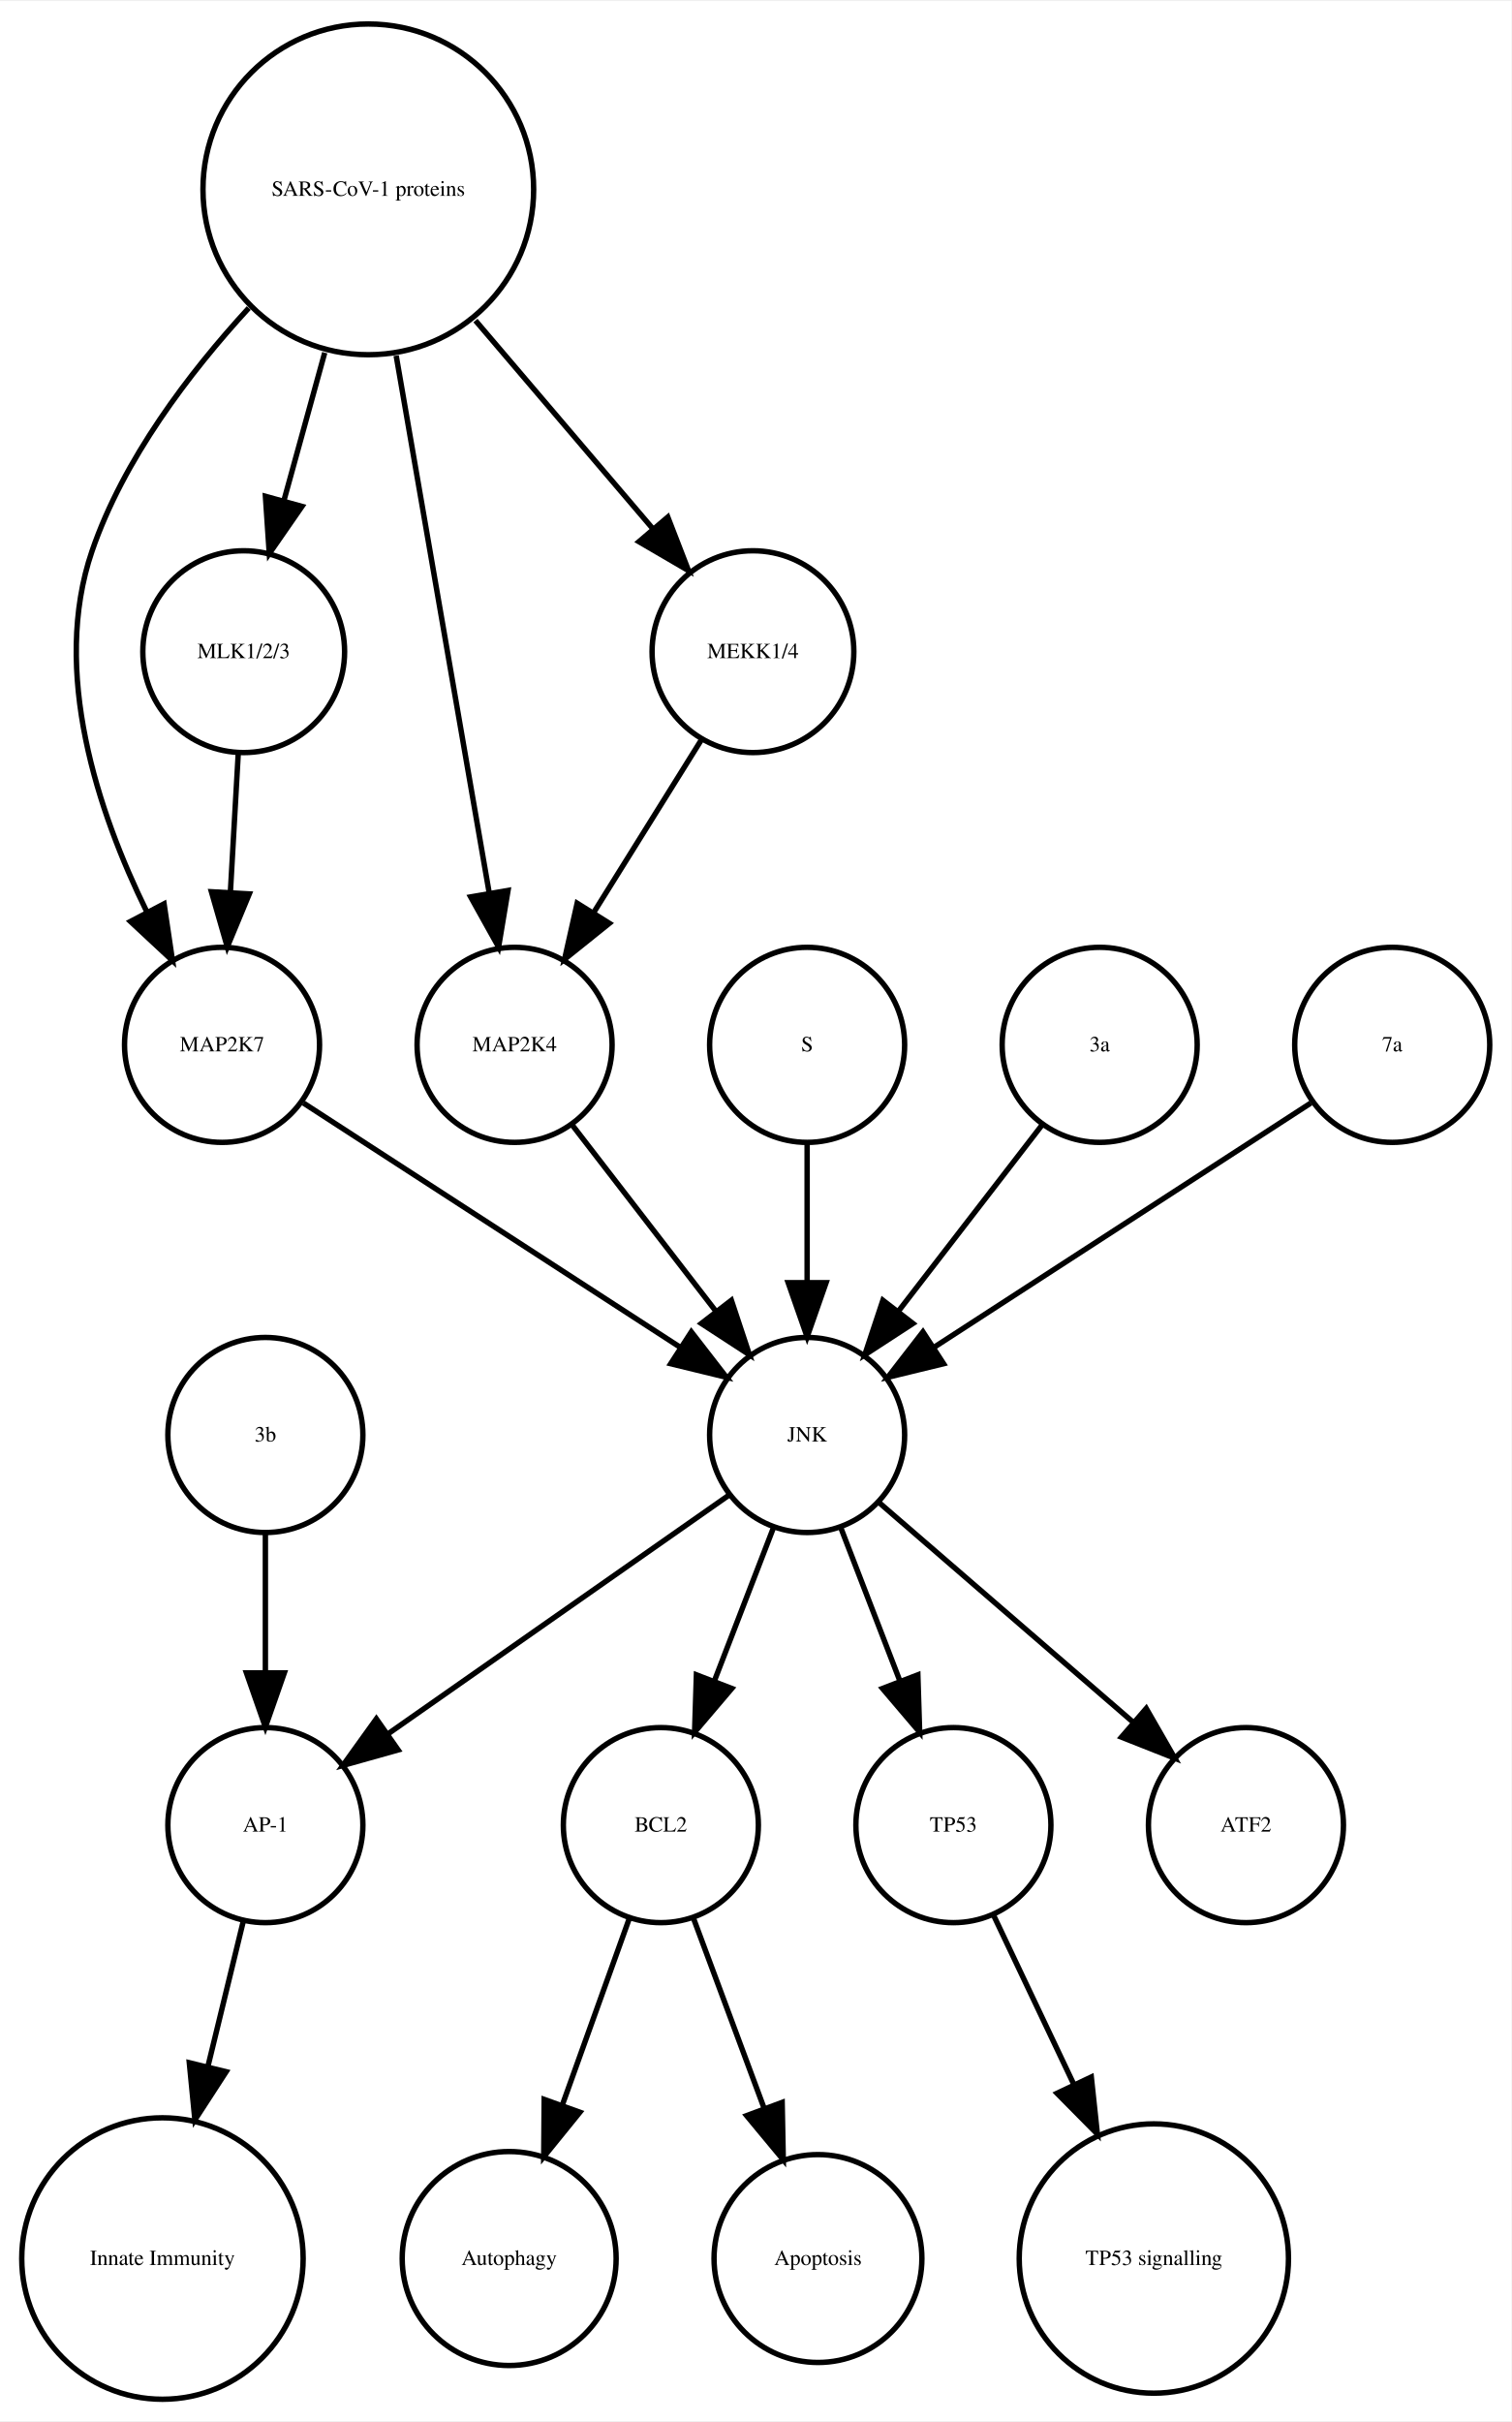
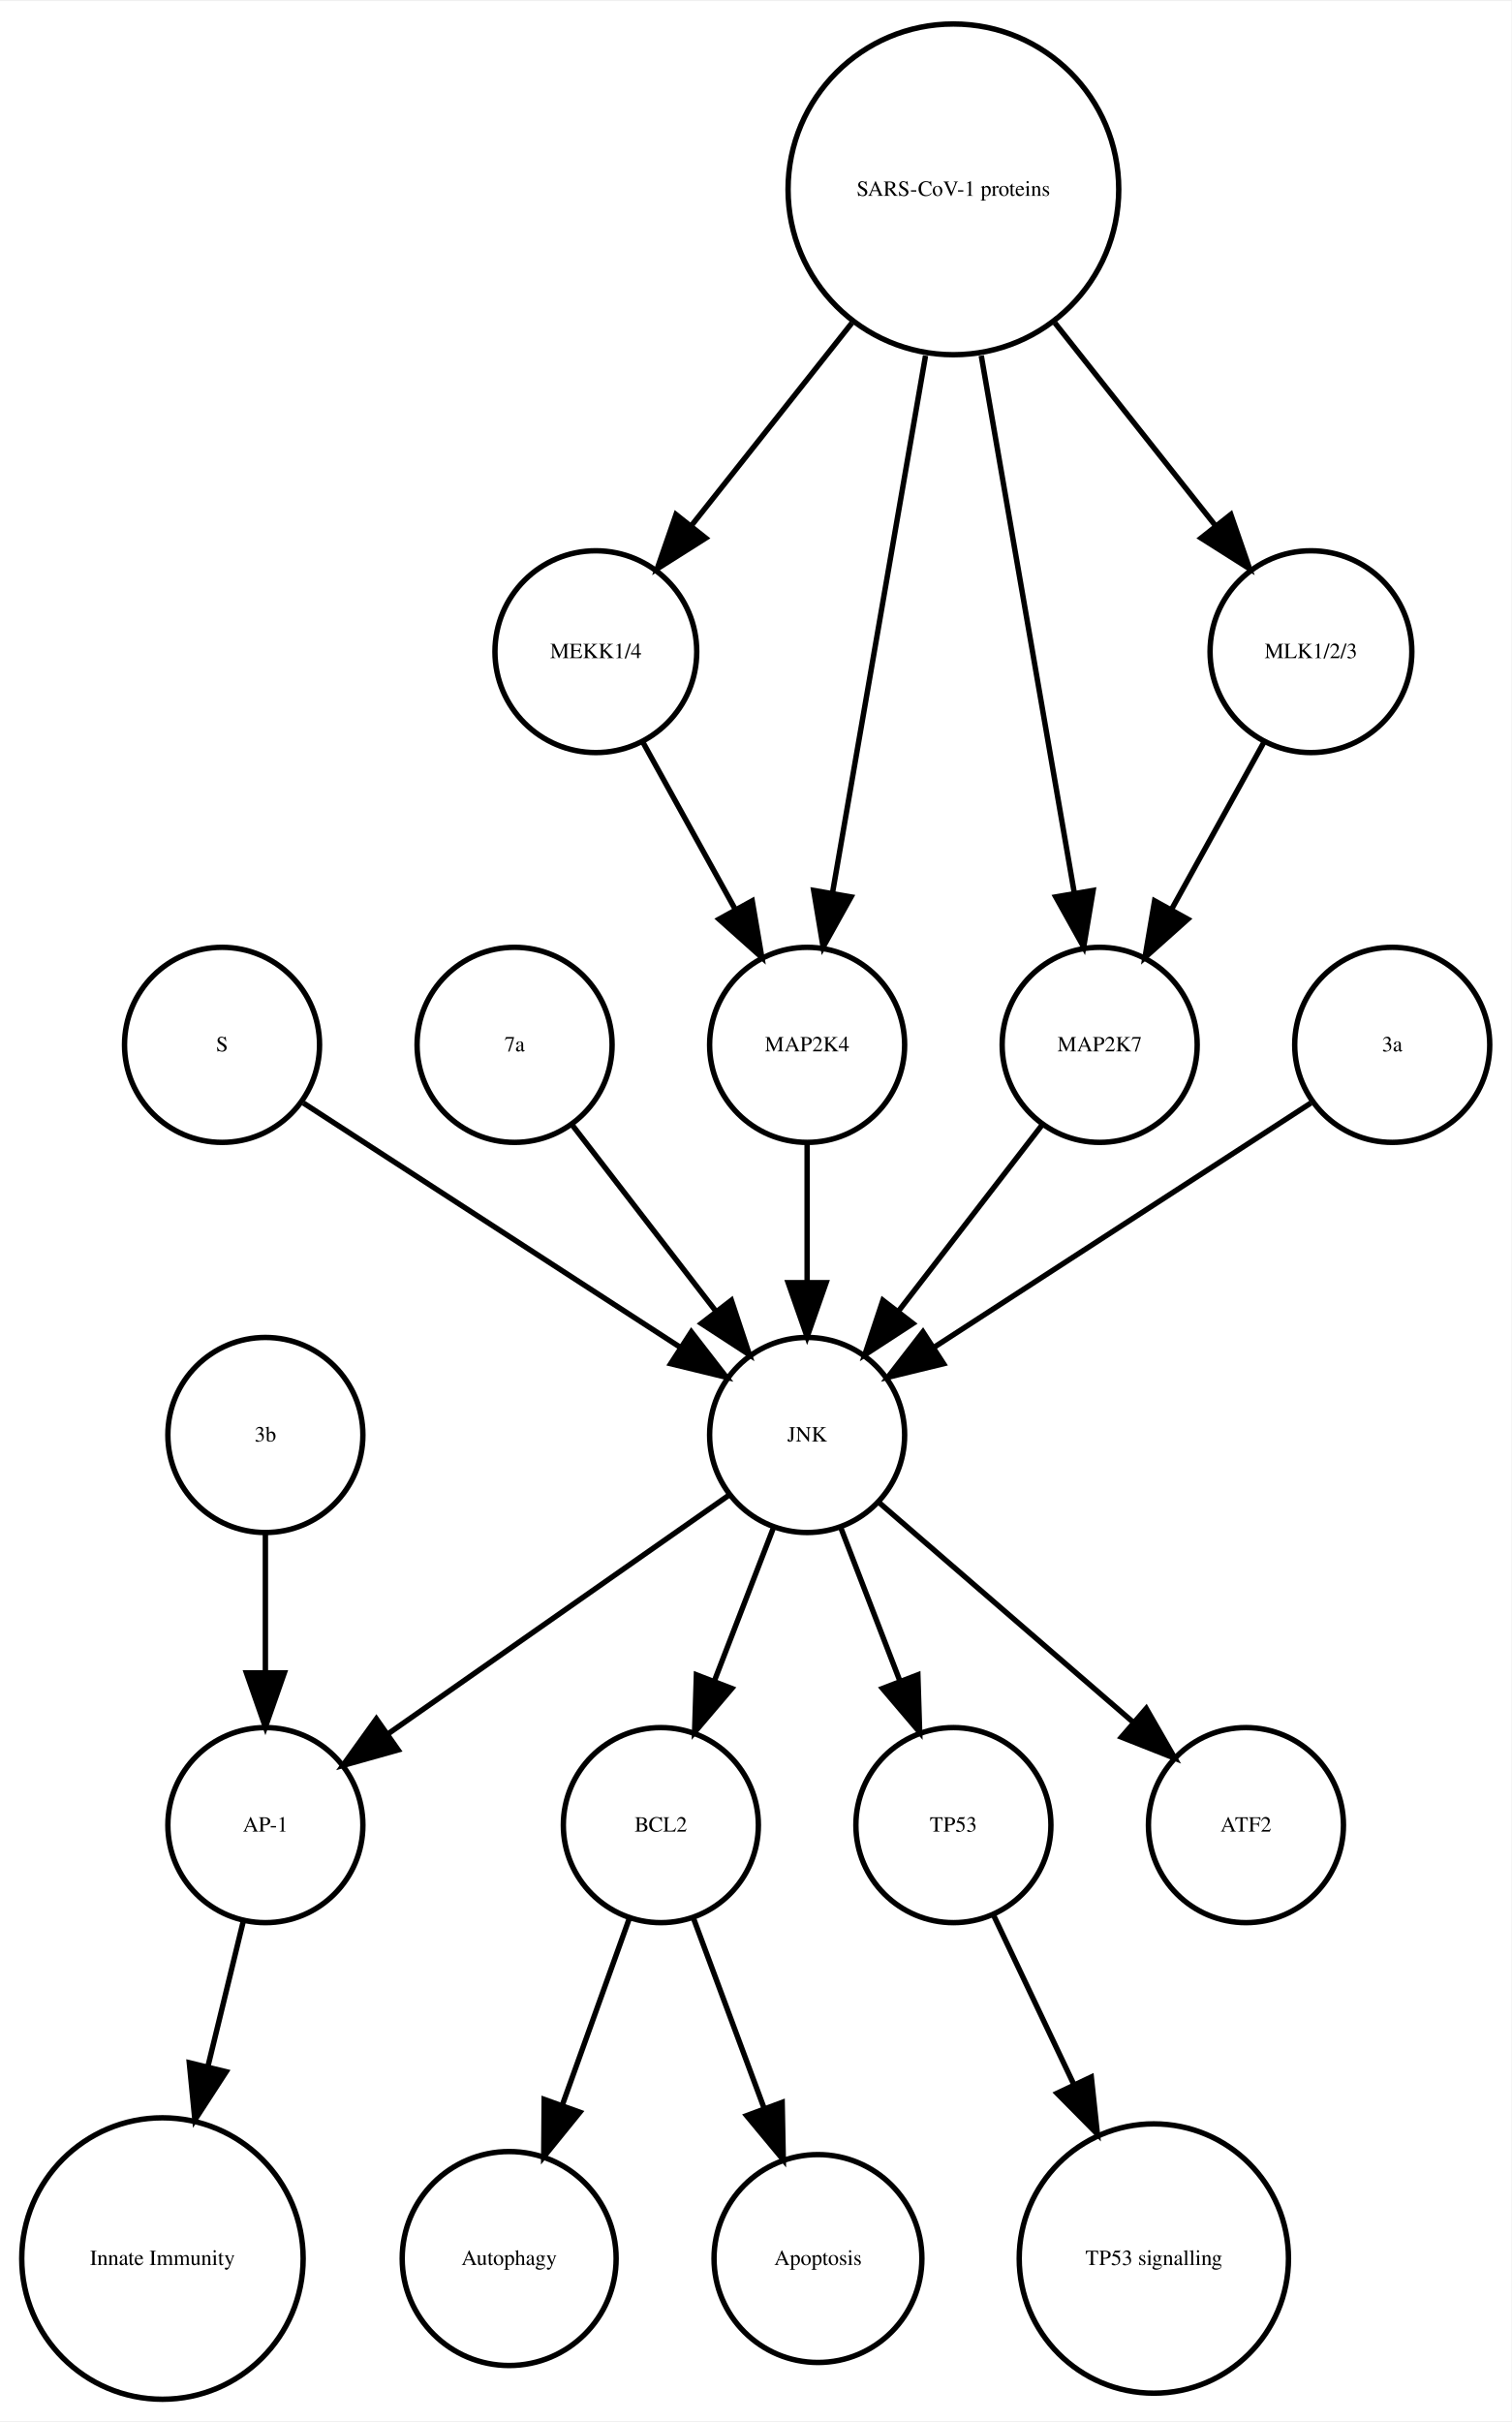
<svg xmlns="http://www.w3.org/2000/svg" width="279pt" height="447pt" viewBox="0.00 0.00 278.99 446.61">
  <g id="graph0" class="graph" transform="scale(1 1) rotate(0) translate(4 442.614)">
    <polygon fill="white" stroke="none" points="-4,4 -4,-442.614 274.986,-442.614 274.986,4 -4,4" />
    <g id="node1" class="node">
      <ellipse fill="none" stroke="black" cx="117.986" cy="-105.972" rx="18" ry="18" />
      <text text-anchor="middle" x="117.986" y="-104.772" font-family="Times,serif" font-size="4.00">BCL2</text>
    </g>
    <g id="node2" class="node">
      <ellipse fill="none" stroke="black" cx="89.986" cy="-25.986" rx="19.745" ry="19.745" />
      <text text-anchor="middle" x="89.986" y="-24.786" font-family="Times,serif" font-size="4.00">Autophagy</text>
    </g>
    <g id="edge1" class="edge">
      <path fill="none" stroke="black" d="M112.185,-88.814C108.616,-78.876 103.951,-65.882 99.819,-54.373" />
      <polygon fill="black" stroke="black" points="103.039,-52.985 96.366,-44.756 96.451,-55.35 103.039,-52.985" />
    </g>
    <g id="node7" class="node">
      <ellipse fill="none" stroke="black" cx="146.986" cy="-25.986" rx="19.184" ry="19.184" />
      <text text-anchor="middle" x="146.986" y="-24.786" font-family="Times,serif" font-size="4.00">Apoptosis</text>
    </g>
    <g id="edge2" class="edge">
      <path fill="none" stroke="black" d="M123.995,-88.814C127.742,-78.738 132.657,-65.521 136.98,-53.895" />
      <polygon fill="black" stroke="black" points="140.378,-54.799 140.583,-44.206 133.817,-52.359 140.378,-54.799" />
    </g>
    <g id="node3" class="node">
      <ellipse fill="none" stroke="black" cx="44.986" cy="-105.972" rx="18" ry="18" />
      <text text-anchor="middle" x="44.986" y="-104.772" font-family="Times,serif" font-size="4.00">AP-1</text>
    </g>
    <g id="node4" class="node">
      <ellipse fill="none" stroke="black" cx="25.986" cy="-25.986" rx="25.972" ry="25.972" />
      <text text-anchor="middle" x="25.986" y="-24.786" font-family="Times,serif" font-size="4.00">Innate Immunity</text>
    </g>
    <g id="edge3" class="edge">
      <path fill="none" stroke="black" d="M40.864,-88.05C38.956,-80.221 36.617,-70.621 34.364,-61.371" />
      <polygon fill="black" stroke="black" points="37.744,-60.46 31.976,-51.573 30.943,-62.117 37.744,-60.46" />
    </g>
    <g id="node5" class="node">
      <ellipse fill="none" stroke="black" cx="171.986" cy="-105.972" rx="18" ry="18" />
      <text text-anchor="middle" x="171.986" y="-104.772" font-family="Times,serif" font-size="4.00">TP53</text>
    </g>
    <g id="node6" class="node">
      <ellipse fill="none" stroke="black" cx="208.986" cy="-25.986" rx="24.851" ry="24.851" />
      <text text-anchor="middle" x="208.986" y="-24.786" font-family="Times,serif" font-size="4.00">TP53 signalling</text>
    </g>
    <g id="edge4" class="edge">
      <path fill="none" stroke="black" d="M179.474,-89.191C183.72,-80.24 189.183,-68.725 194.253,-58.04" />
      <polygon fill="black" stroke="black" points="197.441,-59.485 198.566,-48.95 191.117,-56.484 197.441,-59.485" />
    </g>
    <g id="node8" class="node">
-       <ellipse fill="none" stroke="black" cx="36.986" cy="-249.972" rx="18" ry="18" />
-       <text text-anchor="middle" x="36.986" y="-248.772" font-family="Times,serif" font-size="4.00">MAP2K7</text>
+       <ellipse fill="none" stroke="black" cx="171.986" cy="-407.855" rx="30.52" ry="30.52" />
+       <text text-anchor="middle" x="171.986" y="-406.655" font-family="Times,serif" font-size="4.00">SARS-CoV-1 proteins</text>
+     </g>
+     <g id="node11" class="node">
+       <ellipse fill="none" stroke="black" cx="105.986" cy="-322.534" rx="18.623" ry="18.623" />
+       <text text-anchor="middle" x="105.986" y="-321.334" font-family="Times,serif" font-size="4.00">MEKK1/4</text>
+     </g>
+     <g id="edge7" class="edge">
+       <path fill="none" stroke="black" d="M153.25,-383.201C143.927,-371.432 132.724,-357.288 123.565,-345.726" />
+       <polygon fill="black" stroke="black" points="126.266,-343.499 117.313,-337.834 120.779,-347.846 126.266,-343.499" />
+     </g>
+     <g id="node13" class="node">
+       <ellipse fill="none" stroke="black" cx="198.986" cy="-249.972" rx="18" ry="18" />
+       <text text-anchor="middle" x="198.986" y="-248.772" font-family="Times,serif" font-size="4.00">MAP2K7</text>
+     </g>
+     <g id="edge8" class="edge">
+       <path fill="none" stroke="black" d="M177.128,-377.167C182.072,-348.625 189.481,-305.85 194.275,-278.173" />
+       <polygon fill="black" stroke="black" points="197.776,-278.468 196.034,-268.018 190.878,-277.274 197.776,-278.468" />
    </g>
    <g id="node15" class="node">
+       <ellipse fill="none" stroke="black" cx="144.986" cy="-249.972" rx="18" ry="18" />
+       <text text-anchor="middle" x="144.986" y="-248.772" font-family="Times,serif" font-size="4.00">MAP2K4</text>
+     </g>
+     <g id="edge6" class="edge">
+       <path fill="none" stroke="black" d="M166.844,-377.167C161.9,-348.625 154.491,-305.85 149.697,-278.173" />
+       <polygon fill="black" stroke="black" points="153.094,-277.274 147.939,-268.018 146.197,-278.468 153.094,-277.274" />
+     </g>
+     <g id="node16" class="node">
+       <ellipse fill="none" stroke="black" cx="237.986" cy="-322.534" rx="18.623" ry="18.623" />
+       <text text-anchor="middle" x="237.986" y="-321.334" font-family="Times,serif" font-size="4.00">MLK1/2/3</text>
+     </g>
+     <g id="edge5" class="edge">
+       <path fill="none" stroke="black" d="M190.723,-383.201C200.045,-371.432 211.249,-357.288 220.408,-345.726" />
+       <polygon fill="black" stroke="black" points="223.193,-347.846 226.659,-337.834 217.706,-343.499 223.193,-347.846" />
+     </g>
+     <g id="node9" class="node">
      <ellipse fill="none" stroke="black" cx="144.986" cy="-177.972" rx="18" ry="18" />
      <text text-anchor="middle" x="144.986" y="-176.772" font-family="Times,serif" font-size="4.00">JNK</text>
    </g>
-     <g id="edge5" class="edge">
-       <path fill="none" stroke="black" d="M52.003,-239.239C70.058,-227.537 100.561,-207.766 121.683,-194.076" />
-       <polygon fill="black" stroke="black" points="123.609,-196.999 130.097,-188.623 119.802,-191.125 123.609,-196.999" />
-     </g>
-     <g id="node9" class="node">
-       <ellipse fill="none" stroke="black" cx="90.986" cy="-249.972" rx="18" ry="18" />
-       <text text-anchor="middle" x="90.986" y="-248.772" font-family="Times,serif" font-size="4.00">MAP2K4</text>
-     </g>
-     <g id="edge6" class="edge">
-       <path fill="none" stroke="black" d="M101.655,-235.143C109.199,-225.363 119.467,-212.052 128.115,-200.843" />
-       <polygon fill="black" stroke="black" points="131.003,-202.829 134.34,-192.773 125.46,-198.553 131.003,-202.829" />
-     </g>
-     <g id="node10" class="node">
-       <ellipse fill="none" stroke="black" cx="144.986" cy="-249.972" rx="18" ry="18" />
-       <text text-anchor="middle" x="144.986" y="-248.772" font-family="Times,serif" font-size="4.00">S</text>
-     </g>
-     <g id="edge7" class="edge">
-       <path fill="none" stroke="black" d="M144.986,-231.669C144.986,-223.955 144.986,-214.685 144.986,-206.085" />
-       <polygon fill="black" stroke="black" points="148.486,-206.077 144.986,-196.077 141.486,-206.077 148.486,-206.077" />
-     </g>
-     <g id="node11" class="node">
-       <ellipse fill="none" stroke="black" cx="134.986" cy="-322.534" rx="18.623" ry="18.623" />
-       <text text-anchor="middle" x="134.986" y="-321.334" font-family="Times,serif" font-size="4.00">MEKK1/4</text>
-     </g>
-     <g id="edge8" class="edge">
-       <path fill="none" stroke="black" d="M125.439,-306.223C119.652,-296.944 112.152,-284.916 105.628,-274.453" />
-       <polygon fill="black" stroke="black" points="108.475,-272.403 100.213,-265.77 102.535,-276.107 108.475,-272.403" />
-     </g>
-     <g id="node12" class="node">
-       <ellipse fill="none" stroke="black" cx="44.986" cy="-177.972" rx="18" ry="18" />
-       <text text-anchor="middle" x="44.986" y="-176.772" font-family="Times,serif" font-size="4.00">3b</text>
-     </g>
-     <g id="edge9" class="edge">
-       <path fill="none" stroke="black" d="M44.986,-159.669C44.986,-151.955 44.986,-142.685 44.986,-134.085" />
-       <polygon fill="black" stroke="black" points="48.486,-134.077 44.986,-124.077 41.486,-134.077 48.486,-134.077" />
-     </g>
-     <g id="node13" class="node">
-       <ellipse fill="none" stroke="black" cx="225.986" cy="-105.972" rx="18" ry="18" />
-       <text text-anchor="middle" x="225.986" y="-104.772" font-family="Times,serif" font-size="4.00">ATF2</text>
-     </g>
-     <g id="node14" class="node">
-       <ellipse fill="none" stroke="black" cx="40.986" cy="-322.534" rx="18.623" ry="18.623" />
-       <text text-anchor="middle" x="40.986" y="-321.334" font-family="Times,serif" font-size="4.00">MLK1/2/3</text>
-     </g>
    <g id="edge10" class="edge">
-       <path fill="none" stroke="black" d="M39.977,-303.728C39.536,-295.949 39.009,-286.654 38.521,-278.049" />
-       <polygon fill="black" stroke="black" points="42.014,-277.828 37.954,-268.042 35.026,-278.224 42.014,-277.828" />
-     </g>
-     <g id="edge11" class="edge">
      <path fill="none" stroke="black" d="M138.724,-160.737C135.487,-152.344 131.461,-141.907 127.82,-132.468" />
      <polygon fill="black" stroke="black" points="131.079,-131.19 124.214,-123.12 124.548,-133.709 131.079,-131.19" />
    </g>
    <g id="edge12" class="edge">
      <path fill="none" stroke="black" d="M130.659,-166.943C114.173,-155.403 86.893,-136.307 67.549,-122.766" />
      <polygon fill="black" stroke="black" points="69.487,-119.85 59.287,-116.983 65.472,-125.585 69.487,-119.85" />
    </g>
-     <g id="edge14" class="edge">
+     <g id="edge9" class="edge">
      <path fill="none" stroke="black" d="M151.248,-160.737C154.486,-152.344 158.511,-141.907 162.152,-132.468" />
      <polygon fill="black" stroke="black" points="165.425,-133.709 165.758,-123.12 158.894,-131.19 165.425,-133.709" />
    </g>
-     <g id="edge13" class="edge">
+     <g id="node14" class="node">
+       <ellipse fill="none" stroke="black" cx="225.986" cy="-105.972" rx="18" ry="18" />
+       <text text-anchor="middle" x="225.986" y="-104.772" font-family="Times,serif" font-size="4.00">ATF2</text>
+     </g>
+     <g id="edge11" class="edge">
      <path fill="none" stroke="black" d="M158.362,-165.413C171.101,-154.404 190.465,-137.669 205.213,-124.925" />
      <polygon fill="black" stroke="black" points="207.582,-127.503 212.86,-118.316 203.005,-122.207 207.582,-127.503" />
    </g>
-     <g id="node16" class="node">
-       <ellipse fill="none" stroke="black" cx="198.986" cy="-249.972" rx="18" ry="18" />
-       <text text-anchor="middle" x="198.986" y="-248.772" font-family="Times,serif" font-size="4.00">3a</text>
+     <g id="node10" class="node">
+       <ellipse fill="none" stroke="black" cx="36.986" cy="-249.972" rx="18" ry="18" />
+       <text text-anchor="middle" x="36.986" y="-248.772" font-family="Times,serif" font-size="4.00">S</text>
+     </g>
+     <g id="edge13" class="edge">
+       <path fill="none" stroke="black" d="M52.003,-239.239C70.058,-227.537 100.561,-207.766 121.683,-194.076" />
+       <polygon fill="black" stroke="black" points="123.609,-196.999 130.097,-188.623 119.802,-191.125 123.609,-196.999" />
+     </g>
+     <g id="edge14" class="edge">
+       <path fill="none" stroke="black" d="M114.642,-305.874C119.658,-296.797 126.08,-285.179 131.722,-274.97" />
+       <polygon fill="black" stroke="black" points="134.849,-276.549 136.623,-266.104 128.722,-273.163 134.849,-276.549" />
+     </g>
+     <g id="node12" class="node">
+       <ellipse fill="none" stroke="black" cx="90.986" cy="-249.972" rx="18" ry="18" />
+       <text text-anchor="middle" x="90.986" y="-248.772" font-family="Times,serif" font-size="4.00">7a</text>
    </g>
    <g id="edge15" class="edge">
+       <path fill="none" stroke="black" d="M101.655,-235.143C109.199,-225.363 119.467,-212.052 128.115,-200.843" />
+       <polygon fill="black" stroke="black" points="131.003,-202.829 134.34,-192.773 125.46,-198.553 131.003,-202.829" />
+     </g>
+     <g id="edge16" class="edge">
      <path fill="none" stroke="black" d="M188.318,-235.143C180.774,-225.363 170.505,-212.052 161.857,-200.843" />
      <polygon fill="black" stroke="black" points="164.512,-198.553 155.633,-192.773 158.97,-202.829 164.512,-198.553" />
    </g>
+     <g id="edge17" class="edge">
+       <path fill="none" stroke="black" d="M144.986,-231.669C144.986,-223.955 144.986,-214.685 144.986,-206.085" />
+       <polygon fill="black" stroke="black" points="148.486,-206.077 144.986,-196.077 141.486,-206.077 148.486,-206.077" />
+     </g>
+     <g id="edge18" class="edge">
+       <path fill="none" stroke="black" d="M229.331,-305.874C224.314,-296.797 217.893,-285.179 212.25,-274.97" />
+       <polygon fill="black" stroke="black" points="215.25,-273.163 207.35,-266.104 209.124,-276.549 215.25,-273.163" />
+     </g>
    <g id="node17" class="node">
+       <ellipse fill="none" stroke="black" cx="44.986" cy="-177.972" rx="18" ry="18" />
+       <text text-anchor="middle" x="44.986" y="-176.772" font-family="Times,serif" font-size="4.00">3b</text>
+     </g>
+     <g id="edge19" class="edge">
+       <path fill="none" stroke="black" d="M44.986,-159.669C44.986,-151.955 44.986,-142.685 44.986,-134.085" />
+       <polygon fill="black" stroke="black" points="48.486,-134.077 44.986,-124.077 41.486,-134.077 48.486,-134.077" />
+     </g>
+     <g id="node18" class="node">
      <ellipse fill="none" stroke="black" cx="252.986" cy="-249.972" rx="18" ry="18" />
-       <text text-anchor="middle" x="252.986" y="-248.772" font-family="Times,serif" font-size="4.00">7a</text>
+       <text text-anchor="middle" x="252.986" y="-248.772" font-family="Times,serif" font-size="4.00">3a</text>
    </g>
-     <g id="edge16" class="edge">
+     <g id="edge20" class="edge">
      <path fill="none" stroke="black" d="M237.969,-239.239C219.915,-227.537 189.411,-207.766 168.29,-194.076" />
      <polygon fill="black" stroke="black" points="170.171,-191.125 159.876,-188.623 166.363,-196.999 170.171,-191.125" />
    </g>
-     <g id="node18" class="node">
-       <ellipse fill="none" stroke="black" cx="63.986" cy="-407.855" rx="30.52" ry="30.52" />
-       <text text-anchor="middle" x="63.986" y="-406.655" font-family="Times,serif" font-size="4.00">SARS-CoV-1 proteins</text>
-     </g>
-     <g id="edge19" class="edge">
-       <path fill="none" stroke="black" d="M41.919,-385.953C30.935,-374.003 18.788,-358.045 12.986,-341.095 5.385,-318.891 14.085,-292.938 23.064,-274.601" />
-       <polygon fill="black" stroke="black" points="26.284,-275.998 27.84,-265.518 20.088,-272.74 26.284,-275.998" />
-     </g>
-     <g id="edge20" class="edge">
-       <path fill="none" stroke="black" d="M69.128,-377.167C74.072,-348.625 81.481,-305.85 86.275,-278.173" />
-       <polygon fill="black" stroke="black" points="89.776,-278.468 88.034,-268.018 82.878,-277.274 89.776,-278.468" />
-     </g>
-     <g id="edge17" class="edge">
-       <path fill="none" stroke="black" d="M83.764,-383.645C94.032,-371.595 106.499,-356.964 116.563,-345.154" />
-       <polygon fill="black" stroke="black" points="119.268,-347.376 123.09,-337.495 113.94,-342.836 119.268,-347.376" />
-     </g>
-     <g id="edge18" class="edge">
-       <path fill="none" stroke="black" d="M55.942,-377.713C53.484,-368.808 50.794,-359.063 48.381,-350.322" />
-       <polygon fill="black" stroke="black" points="51.741,-349.342 45.706,-340.634 44.994,-351.205 51.741,-349.342" />
-     </g>
  </g>
</svg>
